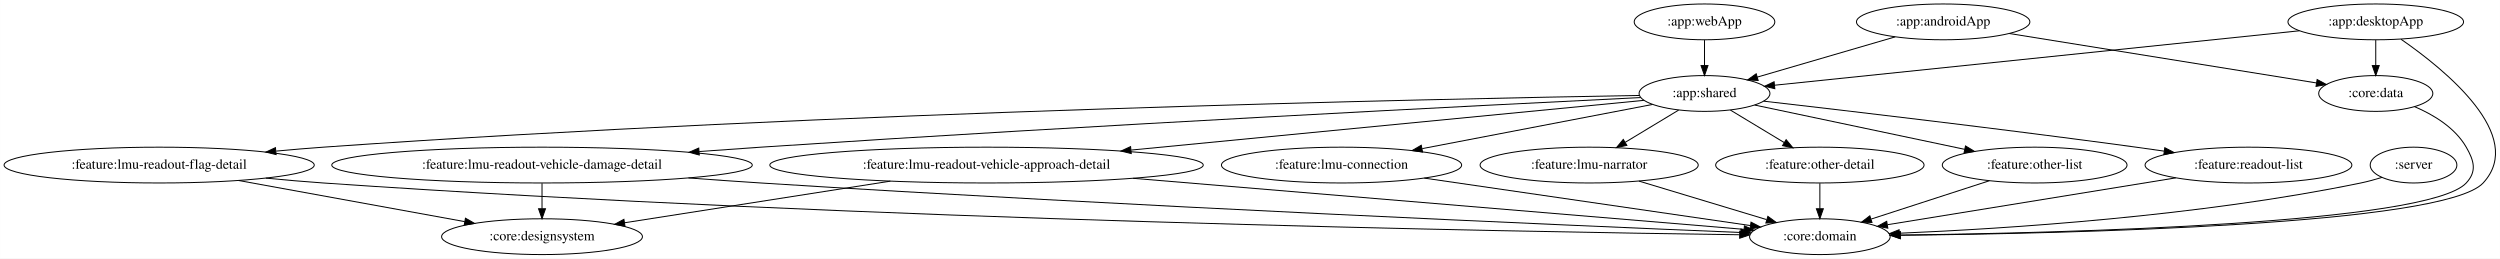
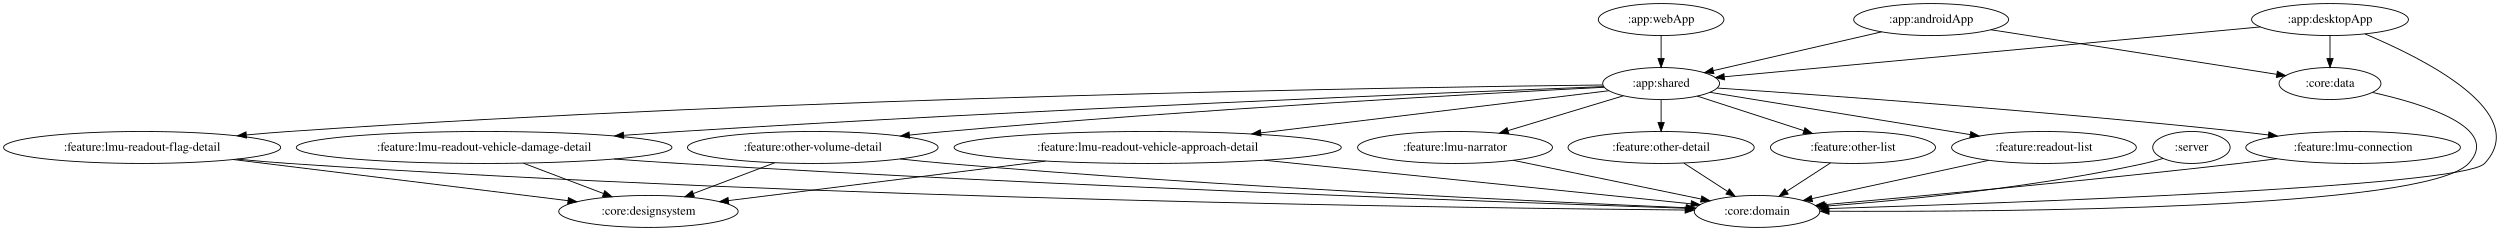
- <svg xmlns="http://www.w3.org/2000/svg" width="2514pt" height="260pt" viewBox="0.00 0.00 2513.87 260.00">
+ <svg xmlns="http://www.w3.org/2000/svg" width="2814pt" height="260pt" viewBox="0.00 0.00 2814.36 260.00">
  <g id="graph0" class="graph" transform="scale(1 1) rotate(0) translate(4 256)">
-     <polygon fill="white" stroke="transparent" points="-4,4 -4,-256 2509.87,-256 2509.87,4 -4,4" />
+     <polygon fill="white" stroke="transparent" points="-4,4 -4,-256 2810.36,-256 2810.36,4 -4,4" />
    <g id="node1" class="node">
-       <ellipse fill="none" stroke="black" cx="2422.99" cy="-90" rx="43.59" ry="18" />
-       <text text-anchor="middle" x="2422.99" y="-86.3" font-family="Times,serif" font-size="14.00">:server</text>
+       <ellipse fill="none" stroke="black" cx="2462.99" cy="-90" rx="43.59" ry="18" />
+       <text text-anchor="middle" x="2462.99" y="-86.3" font-family="Times,serif" font-size="14.00">:server</text>
    </g>
    <g id="node2" class="node">
-       <ellipse fill="none" stroke="black" cx="1825.99" cy="-18" rx="70.69" ry="18" />
-       <text text-anchor="middle" x="1825.99" y="-14.3" font-family="Times,serif" font-size="14.00">:core:domain</text>
+       <ellipse fill="none" stroke="black" cx="1973.99" cy="-18" rx="70.69" ry="18" />
+       <text text-anchor="middle" x="1973.99" y="-14.3" font-family="Times,serif" font-size="14.00">:core:domain</text>
    </g>
    <g id="edge1" class="edge">
-       <path fill="none" stroke="black" d="M2391.33,-77.63C2384.37,-75.48 2376.99,-73.45 2369.99,-72 2207.27,-38.38 2012.64,-25.96 1905.88,-21.46" />
-       <polygon fill="black" stroke="black" points="1905.96,-17.96 1895.82,-21.05 1905.67,-24.96 1905.96,-17.96" />
+       <path fill="none" stroke="black" d="M2431.02,-77.67C2424.15,-75.54 2416.88,-73.51 2409.99,-72 2286.39,-44.92 2139.85,-30.68 2052.02,-24.01" />
+       <polygon fill="black" stroke="black" points="2052.11,-20.51 2041.87,-23.25 2051.59,-27.49 2052.11,-20.51" />
    </g>
    <g id="node3" class="node">
-       <ellipse fill="none" stroke="black" cx="1949.99" cy="-234" rx="87.18" ry="18" />
-       <text text-anchor="middle" x="1949.99" y="-230.3" font-family="Times,serif" font-size="14.00">:app:androidApp</text>
+       <ellipse fill="none" stroke="black" cx="2169.99" cy="-234" rx="87.18" ry="18" />
+       <text text-anchor="middle" x="2169.99" y="-230.3" font-family="Times,serif" font-size="14.00">:app:androidApp</text>
    </g>
    <g id="node4" class="node">
-       <ellipse fill="none" stroke="black" cx="1709.99" cy="-162" rx="65.79" ry="18" />
-       <text text-anchor="middle" x="1709.99" y="-158.3" font-family="Times,serif" font-size="14.00">:app:shared</text>
+       <ellipse fill="none" stroke="black" cx="1865.99" cy="-162" rx="65.79" ry="18" />
+       <text text-anchor="middle" x="1865.99" y="-158.3" font-family="Times,serif" font-size="14.00">:app:shared</text>
    </g>
    <g id="edge2" class="edge">
-       <path fill="none" stroke="black" d="M1901.71,-218.92C1861.54,-207.2 1804.43,-190.55 1763,-178.46" />
-       <polygon fill="black" stroke="black" points="1763.93,-175.09 1753.35,-175.65 1761.97,-181.81 1763.93,-175.09" />
+       <path fill="none" stroke="black" d="M2114.23,-220.16C2060.49,-207.79 1979.5,-189.14 1924.77,-176.54" />
+       <polygon fill="black" stroke="black" points="1925.4,-173.09 1914.87,-174.26 1923.83,-179.91 1925.4,-173.09" />
    </g>
    <g id="node5" class="node">
-       <ellipse fill="none" stroke="black" cx="2384.99" cy="-162" rx="57.39" ry="18" />
-       <text text-anchor="middle" x="2384.99" y="-158.3" font-family="Times,serif" font-size="14.00">:core:data</text>
+       <ellipse fill="none" stroke="black" cx="2618.99" cy="-162" rx="57.39" ry="18" />
+       <text text-anchor="middle" x="2618.99" y="-158.3" font-family="Times,serif" font-size="14.00">:core:data</text>
    </g>
    <g id="edge3" class="edge">
-       <path fill="none" stroke="black" d="M2016.53,-222.29C2100.75,-208.74 2244.56,-185.6 2325.35,-172.6" />
-       <polygon fill="black" stroke="black" points="2326.05,-176.03 2335.37,-170.98 2324.94,-169.12 2326.05,-176.03" />
+       <path fill="none" stroke="black" d="M2237.21,-222.52C2324.45,-208.92 2475.38,-185.39 2558.95,-172.36" />
+       <polygon fill="black" stroke="black" points="2559.71,-175.78 2569.05,-170.79 2558.63,-168.87 2559.71,-175.78" />
    </g>
    <g id="node7" class="node">
-       <ellipse fill="none" stroke="black" cx="1344.99" cy="-90" rx="120.78" ry="18" />
-       <text text-anchor="middle" x="1344.99" y="-86.3" font-family="Times,serif" font-size="14.00">:feature:lmu-connection</text>
+       <ellipse fill="none" stroke="black" cx="2644.99" cy="-90" rx="120.78" ry="18" />
+       <text text-anchor="middle" x="2644.99" y="-86.3" font-family="Times,serif" font-size="14.00">:feature:lmu-connection</text>
    </g>
    <g id="edge7" class="edge">
-       <path fill="none" stroke="black" d="M1657.69,-150.97C1597.19,-139.37 1496.86,-120.13 1426.19,-106.57" />
-       <polygon fill="black" stroke="black" points="1426.47,-103.06 1415.99,-104.62 1425.15,-109.94 1426.47,-103.06" />
+       <path fill="none" stroke="black" d="M1929.29,-156.89C2045.63,-149.09 2301.23,-130.89 2515.99,-108 2526.93,-106.83 2538.38,-105.49 2549.75,-104.09" />
+       <polygon fill="black" stroke="black" points="2550.22,-107.56 2559.71,-102.85 2549.35,-100.62 2550.22,-107.56" />
    </g>
    <g id="node8" class="node">
-       <ellipse fill="none" stroke="black" cx="1593.99" cy="-90" rx="109.68" ry="18" />
-       <text text-anchor="middle" x="1593.99" y="-86.3" font-family="Times,serif" font-size="14.00">:feature:lmu-narrator</text>
+       <ellipse fill="none" stroke="black" cx="1633.99" cy="-90" rx="109.68" ry="18" />
+       <text text-anchor="middle" x="1633.99" y="-86.3" font-family="Times,serif" font-size="14.00">:feature:lmu-narrator</text>
    </g>
    <g id="edge8" class="edge">
-       <path fill="none" stroke="black" d="M1683.95,-145.29C1668.14,-135.75 1647.72,-123.42 1630.33,-112.93" />
-       <polygon fill="black" stroke="black" points="1631.92,-109.8 1621.55,-107.63 1628.3,-115.8 1631.92,-109.8" />
+       <path fill="none" stroke="black" d="M1823.43,-148.16C1787.06,-137.19 1734.31,-121.27 1693.71,-109.02" />
+       <polygon fill="black" stroke="black" points="1694.51,-105.61 1683.93,-106.07 1692.49,-112.31 1694.51,-105.61" />
    </g>
    <g id="node9" class="node">
-       <ellipse fill="none" stroke="black" cx="1825.99" cy="-90" rx="104.78" ry="18" />
-       <text text-anchor="middle" x="1825.99" y="-86.3" font-family="Times,serif" font-size="14.00">:feature:other-detail</text>
+       <ellipse fill="none" stroke="black" cx="1865.99" cy="-90" rx="104.78" ry="18" />
+       <text text-anchor="middle" x="1865.99" y="-86.3" font-family="Times,serif" font-size="14.00">:feature:other-detail</text>
    </g>
    <g id="edge9" class="edge">
-       <path fill="none" stroke="black" d="M1736.02,-145.29C1751.95,-135.68 1772.55,-123.25 1790.02,-112.7" />
-       <polygon fill="black" stroke="black" points="1792.08,-115.55 1798.83,-107.39 1788.46,-109.56 1792.08,-115.55" />
+       <path fill="none" stroke="black" d="M1865.99,-143.7C1865.99,-135.98 1865.99,-126.71 1865.99,-118.11" />
+       <polygon fill="black" stroke="black" points="1869.49,-118.1 1865.99,-108.1 1862.49,-118.1 1869.49,-118.1" />
    </g>
    <g id="node10" class="node">
-       <ellipse fill="none" stroke="black" cx="2041.99" cy="-90" rx="92.88" ry="18" />
-       <text text-anchor="middle" x="2041.99" y="-86.3" font-family="Times,serif" font-size="14.00">:feature:other-list</text>
+       <ellipse fill="none" stroke="black" cx="2081.99" cy="-90" rx="92.88" ry="18" />
+       <text text-anchor="middle" x="2081.99" y="-86.3" font-family="Times,serif" font-size="14.00">:feature:other-list</text>
    </g>
    <g id="edge10" class="edge">
-       <path fill="none" stroke="black" d="M1760.41,-150.37C1816.71,-138.5 1908.24,-119.2 1971.58,-105.84" />
-       <polygon fill="black" stroke="black" points="1972.44,-109.24 1981.5,-103.75 1970.99,-102.39 1972.44,-109.24" />
+       <path fill="none" stroke="black" d="M1906.61,-147.83C1940.49,-136.85 1989.1,-121.1 2026.55,-108.97" />
+       <polygon fill="black" stroke="black" points="2027.87,-112.22 2036.31,-105.8 2025.71,-105.56 2027.87,-112.22" />
    </g>
    <g id="node11" class="node">
-       <ellipse fill="none" stroke="black" cx="2256.99" cy="-90" rx="103.98" ry="18" />
-       <text text-anchor="middle" x="2256.99" y="-86.3" font-family="Times,serif" font-size="14.00">:feature:readout-list</text>
+       <ellipse fill="none" stroke="black" cx="910.99" cy="-90" rx="141.07" ry="18" />
+       <text text-anchor="middle" x="910.99" y="-86.3" font-family="Times,serif" font-size="14.00">:feature:other-volume-detail</text>
    </g>
    <g id="edge11" class="edge">
-       <path fill="none" stroke="black" d="M1769.37,-154.28C1853.03,-144.69 2010.3,-126.22 2143.99,-108 2153.18,-106.75 2162.78,-105.39 2172.34,-104" />
-       <polygon fill="black" stroke="black" points="2172.88,-107.45 2182.26,-102.54 2171.86,-100.53 2172.88,-107.45" />
+       <path fill="none" stroke="black" d="M1801.99,-157.81C1665.61,-150.8 1336.33,-132.65 1060.99,-108 1047.65,-106.81 1033.66,-105.41 1019.81,-103.94" />
+       <polygon fill="black" stroke="black" points="1020.08,-100.45 1009.76,-102.86 1019.33,-107.41 1020.08,-100.45" />
    </g>
    <g id="node12" class="node">
-       <ellipse fill="none" stroke="black" cx="987.99" cy="-90" rx="217.96" ry="18" />
-       <text text-anchor="middle" x="987.99" y="-86.3" font-family="Times,serif" font-size="14.00">:feature:lmu-readout-vehicle-approach-detail</text>
+       <ellipse fill="none" stroke="black" cx="2296.99" cy="-90" rx="103.98" ry="18" />
+       <text text-anchor="middle" x="2296.99" y="-86.3" font-family="Times,serif" font-size="14.00">:feature:readout-list</text>
    </g>
    <g id="edge12" class="edge">
-       <path fill="none" stroke="black" d="M1649.05,-155.09C1536.11,-144.14 1291.43,-120.42 1133.51,-105.11" />
-       <polygon fill="black" stroke="black" points="1133.52,-101.59 1123.23,-104.11 1132.85,-108.56 1133.52,-101.59" />
+       <path fill="none" stroke="black" d="M1921.01,-152.06C1995.12,-140.03 2127.65,-118.5 2213.92,-104.49" />
+       <polygon fill="black" stroke="black" points="2214.64,-107.92 2223.95,-102.86 2213.52,-101.01 2214.64,-107.92" />
    </g>
    <g id="node13" class="node">
+       <ellipse fill="none" stroke="black" cx="1287.99" cy="-90" rx="217.96" ry="18" />
+       <text text-anchor="middle" x="1287.99" y="-86.3" font-family="Times,serif" font-size="14.00">:feature:lmu-readout-vehicle-approach-detail</text>
+     </g>
+     <g id="edge13" class="edge">
+       <path fill="none" stroke="black" d="M1807.12,-153.87C1715.65,-142.79 1537.27,-121.19 1415.39,-106.43" />
+       <polygon fill="black" stroke="black" points="1415.6,-102.93 1405.25,-105.2 1414.76,-109.88 1415.6,-102.93" />
+     </g>
+     <g id="node14" class="node">
      <ellipse fill="none" stroke="black" cx="155.99" cy="-90" rx="155.97" ry="18" />
      <text text-anchor="middle" x="155.99" y="-86.3" font-family="Times,serif" font-size="14.00">:feature:lmu-readout-flag-detail</text>
    </g>
-     <g id="edge13" class="edge">
-       <path fill="none" stroke="black" d="M1644.47,-160C1445.34,-156.64 829.82,-143.88 320.99,-108 305.67,-106.92 289.57,-105.55 273.69,-104.06" />
-       <polygon fill="black" stroke="black" points="273.58,-100.54 263.29,-103.07 272.92,-107.51 273.58,-100.54" />
+     <g id="edge14" class="edge">
+       <path fill="none" stroke="black" d="M1800.4,-160.35C1587.01,-157.91 893.32,-147.25 320.99,-108 305.67,-106.95 289.57,-105.6 273.69,-104.12" />
+       <polygon fill="black" stroke="black" points="273.58,-100.59 263.29,-103.13 272.91,-107.56 273.58,-100.59" />
    </g>
-     <g id="node14" class="node">
+     <g id="node15" class="node">
      <ellipse fill="none" stroke="black" cx="540.99" cy="-90" rx="211.46" ry="18" />
      <text text-anchor="middle" x="540.99" y="-86.3" font-family="Times,serif" font-size="14.00">:feature:lmu-readout-vehicle-damage-detail</text>
    </g>
-     <g id="edge14" class="edge">
-       <path fill="none" stroke="black" d="M1645.8,-157.89C1492.66,-150.36 1093.78,-130.15 760.99,-108 740.95,-106.67 719.89,-105.17 699.07,-103.62" />
-       <polygon fill="black" stroke="black" points="699.11,-100.12 688.88,-102.86 698.59,-107.1 699.11,-100.12" />
+     <g id="edge15" class="edge">
+       <path fill="none" stroke="black" d="M1801.49,-158.57C1631.32,-152 1156.1,-132.74 760.99,-108 740.6,-106.72 719.17,-105.24 698.01,-103.7" />
+       <polygon fill="black" stroke="black" points="698.21,-100.2 687.98,-102.96 697.7,-107.18 698.21,-100.2" />
+     </g>
+     <g id="edge17" class="edge">
+       <path fill="none" stroke="black" d="M2666.65,-151.98C2725.19,-138.95 2812.38,-111.95 2774.99,-72 2726.54,-20.24 2249.04,-17.28 2055.16,-18.24" />
+       <polygon fill="black" stroke="black" points="2055.01,-14.74 2045.03,-18.3 2055.05,-21.74 2055.01,-14.74" />
+     </g>
+     <g id="node6" class="node">
+       <ellipse fill="none" stroke="black" cx="2618.99" cy="-234" rx="88.28" ry="18" />
+       <text text-anchor="middle" x="2618.99" y="-230.3" font-family="Times,serif" font-size="14.00">:app:desktopApp</text>
+     </g>
+     <g id="edge6" class="edge">
+       <path fill="none" stroke="black" d="M2658.38,-217.79C2724.71,-190.1 2846.46,-129.05 2792.99,-72 2767.96,-45.31 2255.72,-27.33 2054.31,-21.26" />
+       <polygon fill="black" stroke="black" points="2054.19,-17.76 2044.09,-20.96 2053.98,-24.75 2054.19,-17.76" />
+     </g>
+     <g id="edge4" class="edge">
+       <path fill="none" stroke="black" d="M2540.53,-225.71C2393.54,-212.04 2078.76,-182.78 1937.35,-169.63" />
+       <polygon fill="black" stroke="black" points="1937.35,-166.12 1927.07,-168.68 1936.7,-173.09 1937.35,-166.12" />
+     </g>
+     <g id="edge5" class="edge">
+       <path fill="none" stroke="black" d="M2618.99,-215.7C2618.99,-207.98 2618.99,-198.71 2618.99,-190.11" />
+       <polygon fill="black" stroke="black" points="2622.49,-190.1 2618.99,-180.1 2615.49,-190.1 2622.49,-190.1" />
+     </g>
+     <g id="edge18" class="edge">
+       <path fill="none" stroke="black" d="M2558.99,-77.26C2544.64,-75.42 2529.9,-73.6 2515.99,-72 2350.09,-52.96 2155.12,-34.97 2050.16,-25.64" />
+       <polygon fill="black" stroke="black" points="2050.24,-22.13 2039.97,-24.73 2049.63,-29.1 2050.24,-22.13" />
+     </g>
+     <g id="edge19" class="edge">
+       <path fill="none" stroke="black" d="M1699.54,-75.5C1760.47,-62.96 1850.62,-44.4 1910.78,-32.01" />
+       <polygon fill="black" stroke="black" points="1911.82,-35.37 1920.91,-29.93 1910.41,-28.52 1911.82,-35.37" />
+     </g>
+     <g id="edge26" class="edge">
+       <path fill="none" stroke="black" d="M1891.58,-72.41C1906.32,-62.86 1925,-50.75 1940.85,-40.48" />
+       <polygon fill="black" stroke="black" points="1942.83,-43.36 1949.32,-34.99 1939.02,-37.49 1942.83,-43.36" />
+     </g>
+     <g id="edge27" class="edge">
+       <path fill="none" stroke="black" d="M2056.66,-72.59C2041.94,-63.04 2023.2,-50.9 2007.28,-40.58" />
+       <polygon fill="black" stroke="black" points="2009.07,-37.57 1998.78,-35.07 2005.26,-43.44 2009.07,-37.57" />
+     </g>
+     <g id="edge28" class="edge">
+       <path fill="none" stroke="black" d="M1009.35,-77.07C1026.54,-75.21 1044.27,-73.43 1060.99,-72 1368.64,-45.66 1735.77,-28.75 1894.45,-22.15" />
+       <polygon fill="black" stroke="black" points="1894.75,-25.64 1904.6,-21.73 1894.46,-18.64 1894.75,-25.64" />
+     </g>
+     <g id="node17" class="node">
+       <ellipse fill="none" stroke="black" cx="725.99" cy="-18" rx="100.98" ry="18" />
+       <text text-anchor="middle" x="725.99" y="-14.3" font-family="Times,serif" font-size="14.00">:core:designsystem</text>
+     </g>
+     <g id="edge29" class="edge">
+       <path fill="none" stroke="black" d="M868.08,-72.76C840.75,-62.42 805.21,-48.98 776.52,-38.12" />
+       <polygon fill="black" stroke="black" points="777.66,-34.81 767.07,-34.55 775.19,-41.36 777.66,-34.81" />
+     </g>
+     <g id="edge30" class="edge">
+       <path fill="none" stroke="black" d="M2234.71,-75.5C2177.47,-63.1 2093.07,-44.81 2035.93,-32.43" />
+       <polygon fill="black" stroke="black" points="2036.46,-28.96 2025.95,-30.26 2034.98,-35.8 2036.46,-28.96" />
+     </g>
+     <g id="edge22" class="edge">
+       <path fill="none" stroke="black" d="M1419.44,-75.59C1562,-61.04 1784.56,-38.33 1899.58,-26.59" />
+       <polygon fill="black" stroke="black" points="1900.1,-30.06 1909.69,-25.56 1899.39,-23.09 1900.1,-30.06" />
+     </g>
+     <g id="edge23" class="edge">
+       <path fill="none" stroke="black" d="M1172.9,-74.67C1067.29,-61.51 912.97,-42.29 816.08,-30.22" />
+       <polygon fill="black" stroke="black" points="816.37,-26.73 806.02,-28.97 815.51,-33.68 816.37,-26.73" />
+     </g>
+     <g id="edge20" class="edge">
+       <path fill="none" stroke="black" d="M262.85,-76.88C282.18,-75 302.17,-73.27 320.99,-72 923.95,-31.32 1652.81,-21.71 1892.96,-19.57" />
+       <polygon fill="black" stroke="black" points="1893.04,-23.07 1903.01,-19.49 1892.98,-16.07 1893.04,-23.07" />
+     </g>
+     <g id="edge21" class="edge">
+       <path fill="none" stroke="black" d="M258.55,-76.4C365.88,-63.22 532.75,-42.73 635.38,-30.13" />
+       <polygon fill="black" stroke="black" points="635.91,-33.59 645.41,-28.89 635.06,-26.64 635.91,-33.59" />
+     </g>
+     <g id="edge24" class="edge">
+       <path fill="none" stroke="black" d="M687.38,-77C711.95,-75.18 737.18,-73.44 760.99,-72 1187.84,-46.19 1699.92,-28 1894.09,-21.57" />
+       <polygon fill="black" stroke="black" points="1894.33,-25.06 1904.2,-21.23 1894.09,-18.06 1894.33,-25.06" />
+     </g>
+     <g id="edge25" class="edge">
+       <path fill="none" stroke="black" d="M585.3,-72.23C612.36,-61.99 647.05,-48.87 675.22,-38.21" />
+       <polygon fill="black" stroke="black" points="676.77,-41.36 684.88,-34.55 674.29,-34.82 676.77,-41.36" />
+     </g>
+     <g id="node16" class="node">
+       <ellipse fill="none" stroke="black" cx="1865.99" cy="-234" rx="70.69" ry="18" />
+       <text text-anchor="middle" x="1865.99" y="-230.3" font-family="Times,serif" font-size="14.00">:app:webApp</text>
    </g>
    <g id="edge16" class="edge">
-       <path fill="none" stroke="black" d="M2424.08,-148.73C2443.33,-140.49 2464.78,-127.5 2475.99,-108 2483.96,-94.13 2486.83,-83.76 2475.99,-72 2438.15,-30.95 2072.74,-21.69 1907.01,-19.61" />
-       <polygon fill="black" stroke="black" points="1906.91,-16.11 1896.86,-19.48 1906.82,-23.1 1906.91,-16.11" />
-     </g>
-     <g id="node6" class="node">
-       <ellipse fill="none" stroke="black" cx="2384.99" cy="-234" rx="88.28" ry="18" />
-       <text text-anchor="middle" x="2384.99" y="-230.3" font-family="Times,serif" font-size="14.00">:app:desktopApp</text>
-     </g>
-     <g id="edge6" class="edge">
-       <path fill="none" stroke="black" d="M2410.43,-216.51C2454.59,-185.95 2536.72,-119.35 2492.99,-72 2453.95,-29.74 2076,-21.15 1906.98,-19.42" />
-       <polygon fill="black" stroke="black" points="1906.92,-15.92 1896.88,-19.32 1906.85,-22.92 1906.92,-15.92" />
-     </g>
-     <g id="edge4" class="edge">
-       <path fill="none" stroke="black" d="M2308.21,-225.04C2176.16,-211.34 1907.96,-183.53 1780.42,-170.3" />
-       <polygon fill="black" stroke="black" points="1780.68,-166.81 1770.37,-169.26 1779.96,-173.78 1780.68,-166.81" />
-     </g>
-     <g id="edge5" class="edge">
-       <path fill="none" stroke="black" d="M2384.99,-215.7C2384.99,-207.98 2384.99,-198.71 2384.99,-190.11" />
-       <polygon fill="black" stroke="black" points="2388.49,-190.1 2384.99,-180.1 2381.49,-190.1 2388.49,-190.1" />
-     </g>
-     <g id="edge17" class="edge">
-       <path fill="none" stroke="black" d="M1428.22,-76.89C1520.94,-63.39 1669.21,-41.82 1756.13,-29.17" />
-       <polygon fill="black" stroke="black" points="1756.77,-32.61 1766.16,-27.71 1755.76,-25.68 1756.77,-32.61" />
-     </g>
-     <g id="edge18" class="edge">
-       <path fill="none" stroke="black" d="M1644.04,-73.9C1681.83,-62.5 1733.59,-46.88 1772.24,-35.22" />
-       <polygon fill="black" stroke="black" points="1773.71,-38.43 1782.27,-32.19 1771.69,-31.73 1773.71,-38.43" />
-     </g>
-     <g id="edge25" class="edge">
-       <path fill="none" stroke="black" d="M1825.99,-71.7C1825.99,-63.98 1825.99,-54.71 1825.99,-46.11" />
-       <polygon fill="black" stroke="black" points="1829.49,-46.1 1825.99,-36.1 1822.49,-46.1 1829.49,-46.1" />
-     </g>
-     <g id="edge26" class="edge">
-       <path fill="none" stroke="black" d="M1996.44,-74.24C1961.71,-62.98 1913.85,-47.47 1877.68,-35.75" />
-       <polygon fill="black" stroke="black" points="1878.4,-32.31 1867.81,-32.55 1876.24,-38.97 1878.4,-32.31" />
-     </g>
-     <g id="edge27" class="edge">
-       <path fill="none" stroke="black" d="M2183.87,-77.13C2102.85,-63.97 1973.23,-42.91 1894.22,-30.08" />
-       <polygon fill="black" stroke="black" points="1894.33,-26.55 1883.89,-28.41 1893.2,-33.46 1894.33,-26.55" />
-     </g>
-     <g id="edge21" class="edge">
-       <path fill="none" stroke="black" d="M1135.39,-76.69C1314.77,-61.7 1610.83,-36.97 1749.66,-25.38" />
-       <polygon fill="black" stroke="black" points="1750.11,-28.85 1759.79,-24.53 1749.53,-21.87 1750.11,-28.85" />
-     </g>
-     <g id="node16" class="node">
-       <ellipse fill="none" stroke="black" cx="540.99" cy="-18" rx="100.98" ry="18" />
-       <text text-anchor="middle" x="540.99" y="-14.3" font-family="Times,serif" font-size="14.00">:core:designsystem</text>
-     </g>
-     <g id="edge22" class="edge">
-       <path fill="none" stroke="black" d="M891.27,-73.85C811.55,-61.37 699.66,-43.85 623.96,-31.99" />
-       <polygon fill="black" stroke="black" points="624.42,-28.52 613.99,-30.43 623.33,-35.44 624.42,-28.52" />
-     </g>
-     <g id="edge19" class="edge">
-       <path fill="none" stroke="black" d="M263.29,-76.88C282.48,-75.02 302.31,-73.29 320.99,-72 864.28,-34.49 1519.84,-22.93 1745.29,-19.93" />
-       <polygon fill="black" stroke="black" points="1745.42,-23.43 1755.38,-19.8 1745.33,-16.43 1745.42,-23.43" />
-     </g>
-     <g id="edge20" class="edge">
-       <path fill="none" stroke="black" d="M235.76,-74.5C302.48,-62.36 397.11,-45.16 463.26,-33.13" />
-       <polygon fill="black" stroke="black" points="464,-36.56 473.21,-31.32 462.74,-29.67 464,-36.56" />
-     </g>
-     <g id="edge23" class="edge">
-       <path fill="none" stroke="black" d="M688.28,-77.06C712.56,-75.25 737.47,-73.49 760.99,-72 1129.12,-48.62 1569.38,-29.53 1746.47,-22.21" />
-       <polygon fill="black" stroke="black" points="1746.64,-25.71 1756.48,-21.8 1746.35,-18.71 1746.64,-25.71" />
-     </g>
-     <g id="edge24" class="edge">
-       <path fill="none" stroke="black" d="M540.99,-71.7C540.99,-63.98 540.99,-54.71 540.99,-46.11" />
-       <polygon fill="black" stroke="black" points="544.49,-46.1 540.99,-36.1 537.49,-46.1 544.49,-46.1" />
-     </g>
-     <g id="node15" class="node">
-       <ellipse fill="none" stroke="black" cx="1709.99" cy="-234" rx="70.69" ry="18" />
-       <text text-anchor="middle" x="1709.99" y="-230.3" font-family="Times,serif" font-size="14.00">:app:webApp</text>
-     </g>
-     <g id="edge15" class="edge">
-       <path fill="none" stroke="black" d="M1709.99,-215.7C1709.99,-207.98 1709.99,-198.71 1709.99,-190.11" />
-       <polygon fill="black" stroke="black" points="1713.49,-190.1 1709.99,-180.1 1706.49,-190.1 1713.49,-190.1" />
+       <path fill="none" stroke="black" d="M1865.99,-215.7C1865.99,-207.98 1865.99,-198.71 1865.99,-190.11" />
+       <polygon fill="black" stroke="black" points="1869.49,-190.1 1865.99,-180.1 1862.49,-190.1 1869.49,-190.1" />
    </g>
  </g>
</svg>
